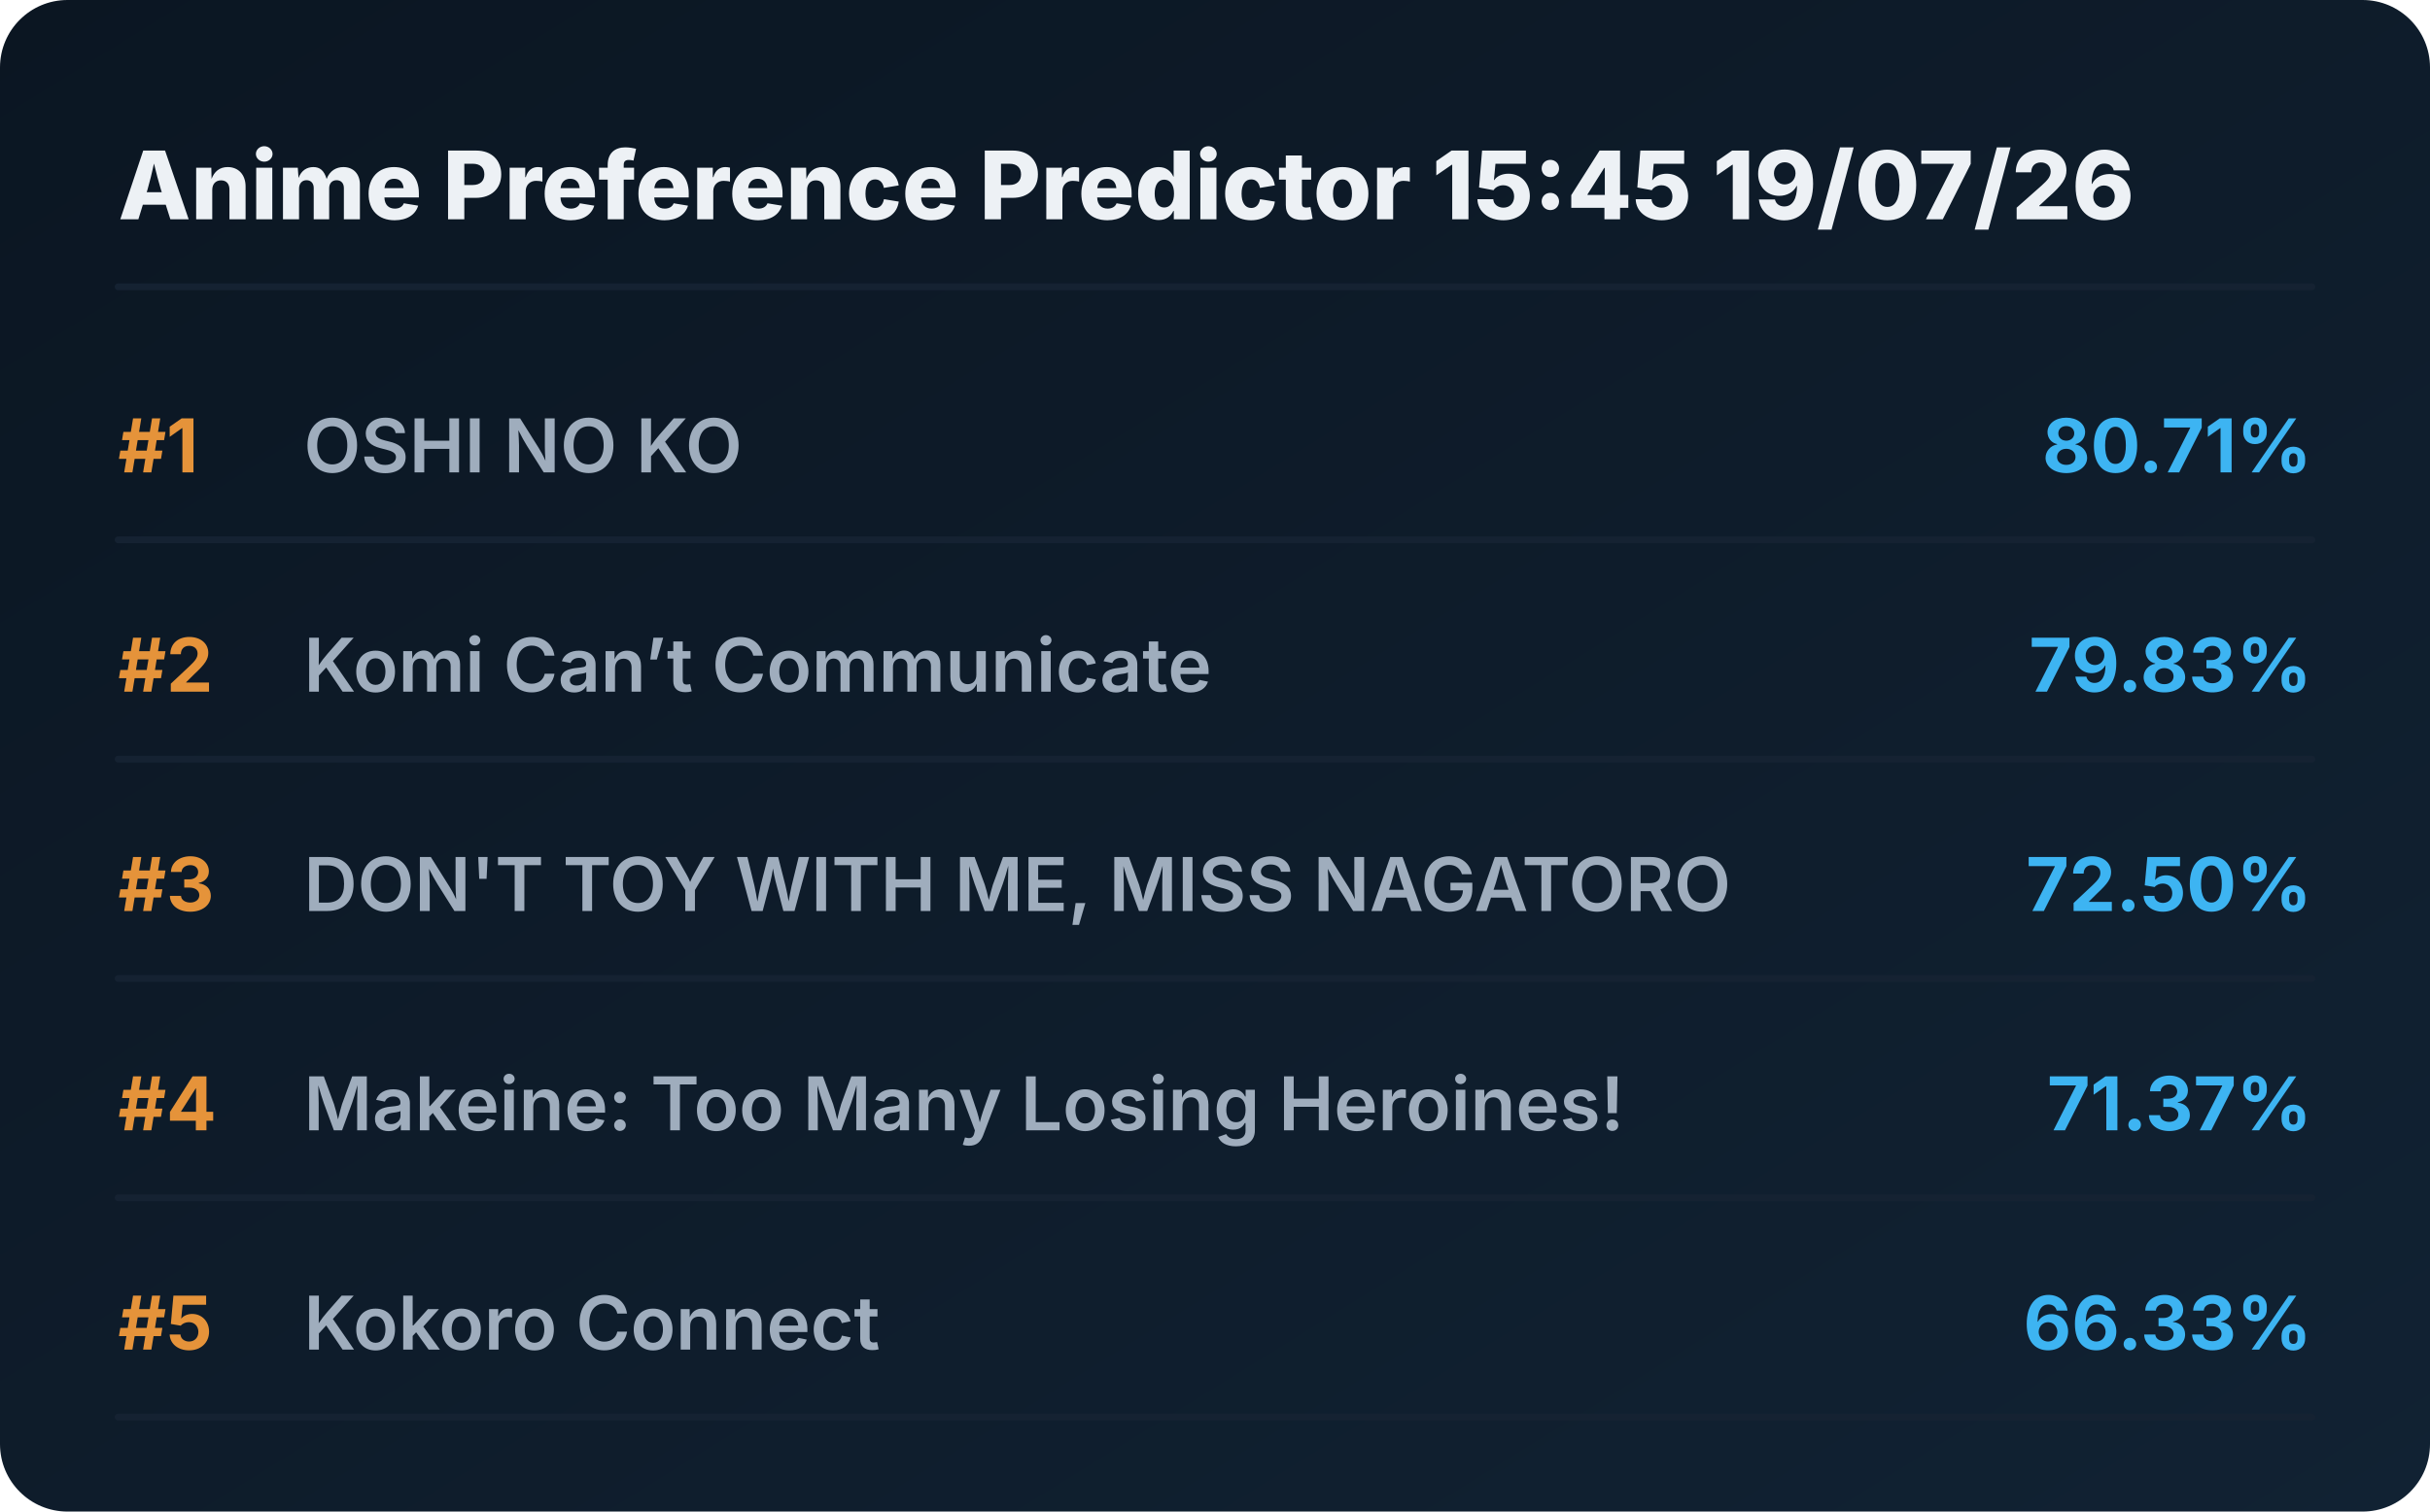
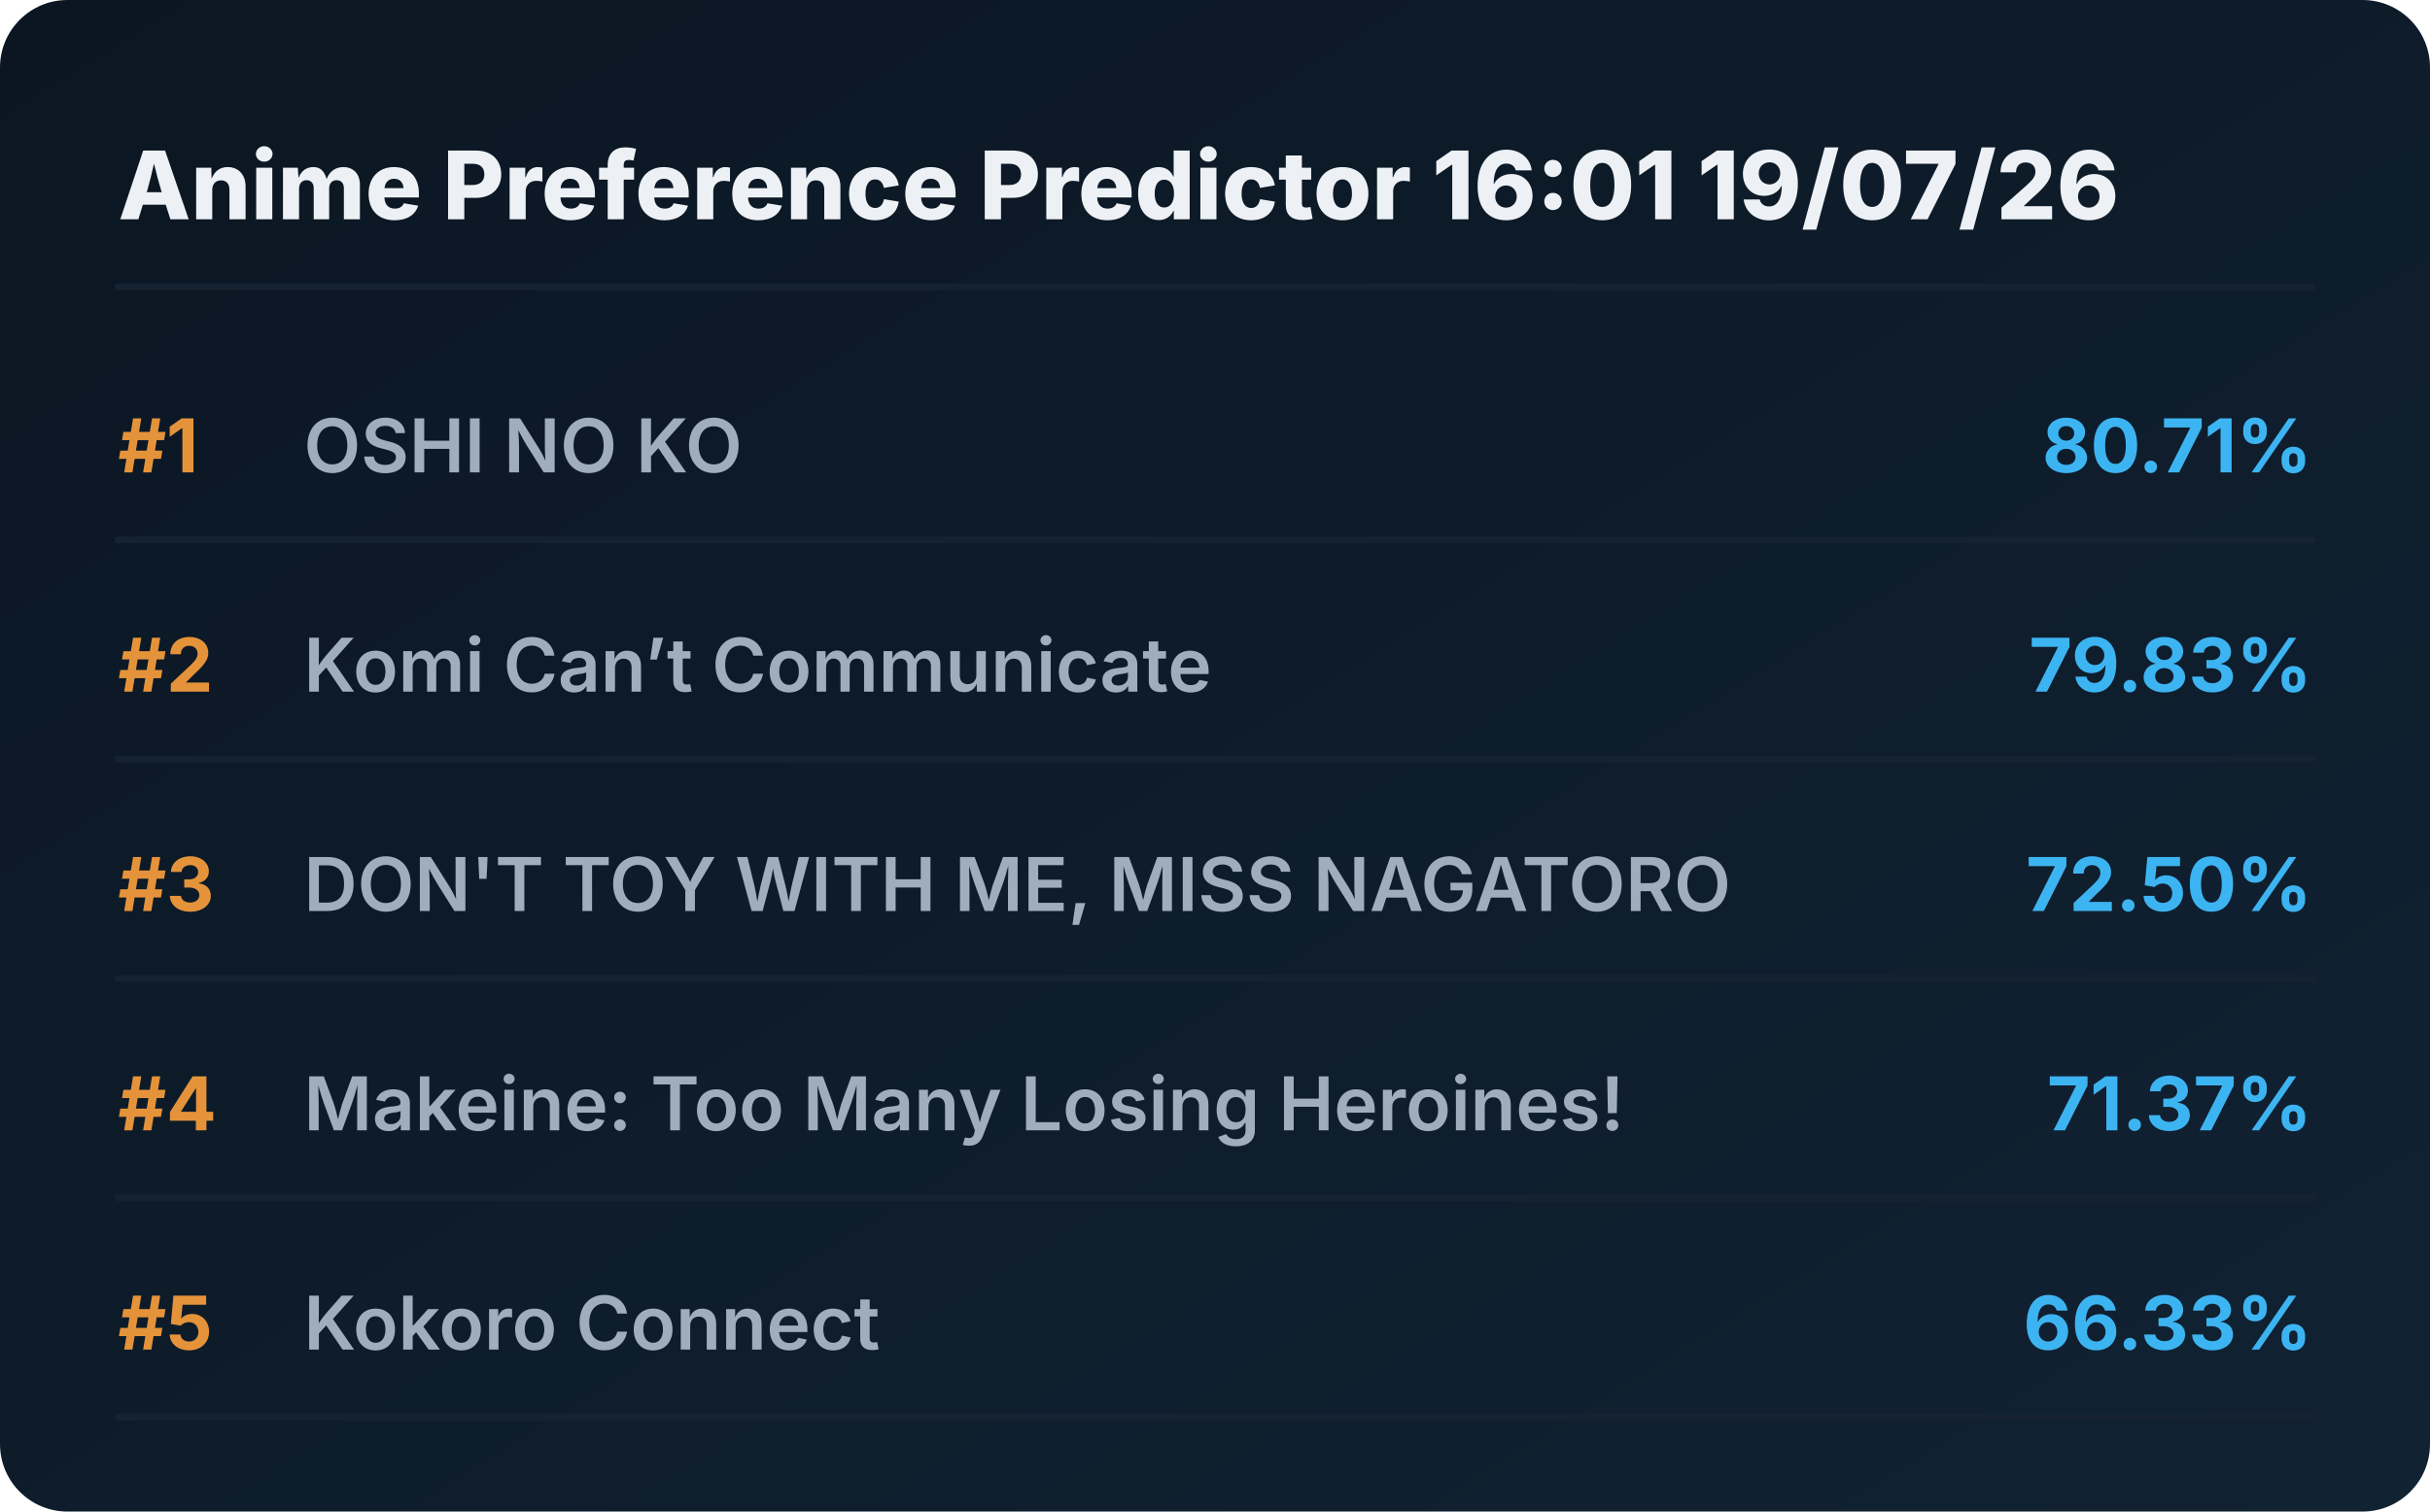
<svg xmlns="http://www.w3.org/2000/svg" viewBox="0 0 720 448" preserveAspectRatio="xMidYMid meet" style="width: 100%; height: auto; max-width: 720px;">
  <defs>
    <linearGradient id="boxGrad" x1="0%" y1="0%" x2="100%" y2="100%">
      <stop offset="0%" stop-color="#0b1622" />
      <stop offset="100%" stop-color="#112233" />
    </linearGradient>
    <clipPath id="titleClip">
      <rect x="90" y="0" width="510" height="100%" />
    </clipPath>
  </defs>
  <style>
    .bg { fill: url(#boxGrad); rx: 20px; }
    .header { font-family: 'Overpass', 'Inter', system-ui, sans-serif; font-weight: 800; font-size: 28px; fill: #edf1f5; }
    .rank { font-family: 'Overpass', 'Inter', system-ui, sans-serif; font-weight: 700; font-size: 22px; fill: #e5933a; }
    .title { font-family: 'Overpass', 'Inter', system-ui, sans-serif; font-weight: 600; font-size: 22px; fill: #9fadbd; }
    .score { font-family: 'Overpass', 'Inter', system-ui, sans-serif; font-weight: 700; font-size: 22px; fill: #3db4f2; }
    .line { stroke: #152232; stroke-width: 2; stroke-linecap: round; }
  </style>
  <rect class="bg" width="720" height="448" />
-   <text x="35" y="65" class="header">Anime Preference Predictor 15:45 19/07/26</text>
+   <text x="35" y="65" class="header">Anime Preference Predictor 16:01 19/07/26</text>
  <line x1="35" y1="85" x2="685" y2="85" class="line" />
  <g transform="translate(0, 0)">
    <text x="35" y="140" class="rank">#1</text>
    <text x="90" y="140" class="title">OSHI NO KO</text>
    <text x="685" y="140" class="score" text-anchor="end">80.71%</text>
    <line x1="35" y1="160" x2="685" y2="160" class="line" />
  </g>
  <g transform="translate(0, 65)">
    <text x="35" y="140" class="rank">#2</text>
    <text x="90" y="140" class="title">Komi Can’t Communicate</text>
    <text x="685" y="140" class="score" text-anchor="end">79.83%</text>
    <line x1="35" y1="160" x2="685" y2="160" class="line" />
  </g>
  <g transform="translate(0, 130)">
    <text x="35" y="140" class="rank">#3</text>
    <text x="90" y="140" class="title">DON'T TOY WITH ME, MISS NAGATORO</text>
    <text x="685" y="140" class="score" text-anchor="end">72.50%</text>
    <line x1="35" y1="160" x2="685" y2="160" class="line" />
  </g>
  <g transform="translate(0, 195)">
    <text x="35" y="140" class="rank">#4</text>
    <text x="90" y="140" class="title">Makeine: Too Many Losing Heroines!</text>
    <text x="685" y="140" class="score" text-anchor="end">71.37%</text>
    <line x1="35" y1="160" x2="685" y2="160" class="line" />
  </g>
  <g transform="translate(0, 260)">
    <text x="35" y="140" class="rank">#5</text>
    <text x="90" y="140" class="title">Kokoro Connect</text>
    <text x="685" y="140" class="score" text-anchor="end">66.33%</text>
    <line x1="35" y1="160" x2="685" y2="160" class="line" />
  </g>
</svg>
